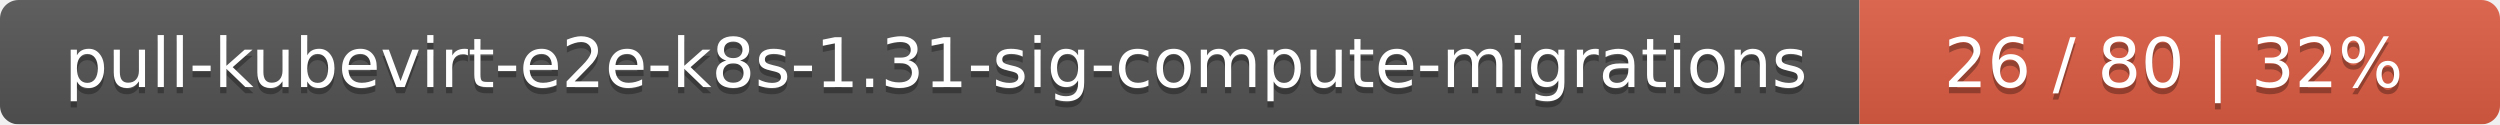
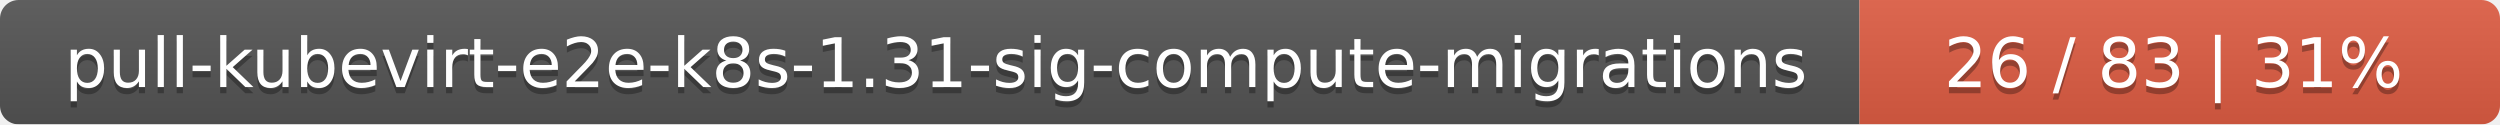
<svg xmlns="http://www.w3.org/2000/svg" width="402" height="20">
  <linearGradient id="smooth" x2="0" y2="100%">
    <stop offset="0" stop-color="#bbb" stop-opacity=".1" />
    <stop offset="1" stop-opacity=".1" />
  </linearGradient>
  <mask id="round">
    <rect width="402" height="20" rx="3" fill="#fff" />
  </mask>
  <g mask="url(#round)">
    <rect width="299" height="20" fill="#555" />
    <rect x="299" width="103" height="20" fill="#e05d44" />
    <rect width="402" height="20" fill="url(#smooth)" />
  </g>
  <g fill="#fff" text-anchor="middle" font-family="DejaVu Sans,Verdana,Geneva,sans-serif" font-size="11">
    <text x="150.5" y="15" fill="#010101" fill-opacity=".3">pull-kubevirt-e2e-k8s-1.31-sig-compute-migrations</text>
    <text x="150.5" y="14">pull-kubevirt-e2e-k8s-1.31-sig-compute-migrations</text>
-     <text x="349.5" y="15" fill="#010101" fill-opacity=".3">26 / 80    |    32%</text>
-     <text x="349.5" y="14">26 / 80    |    32%</text>
+     <text x="349.5" y="15" fill="#010101" fill-opacity=".3">26 / 83    |    31%</text>
+     <text x="349.5" y="14">26 / 83    |    31%</text>
  </g>
</svg>
